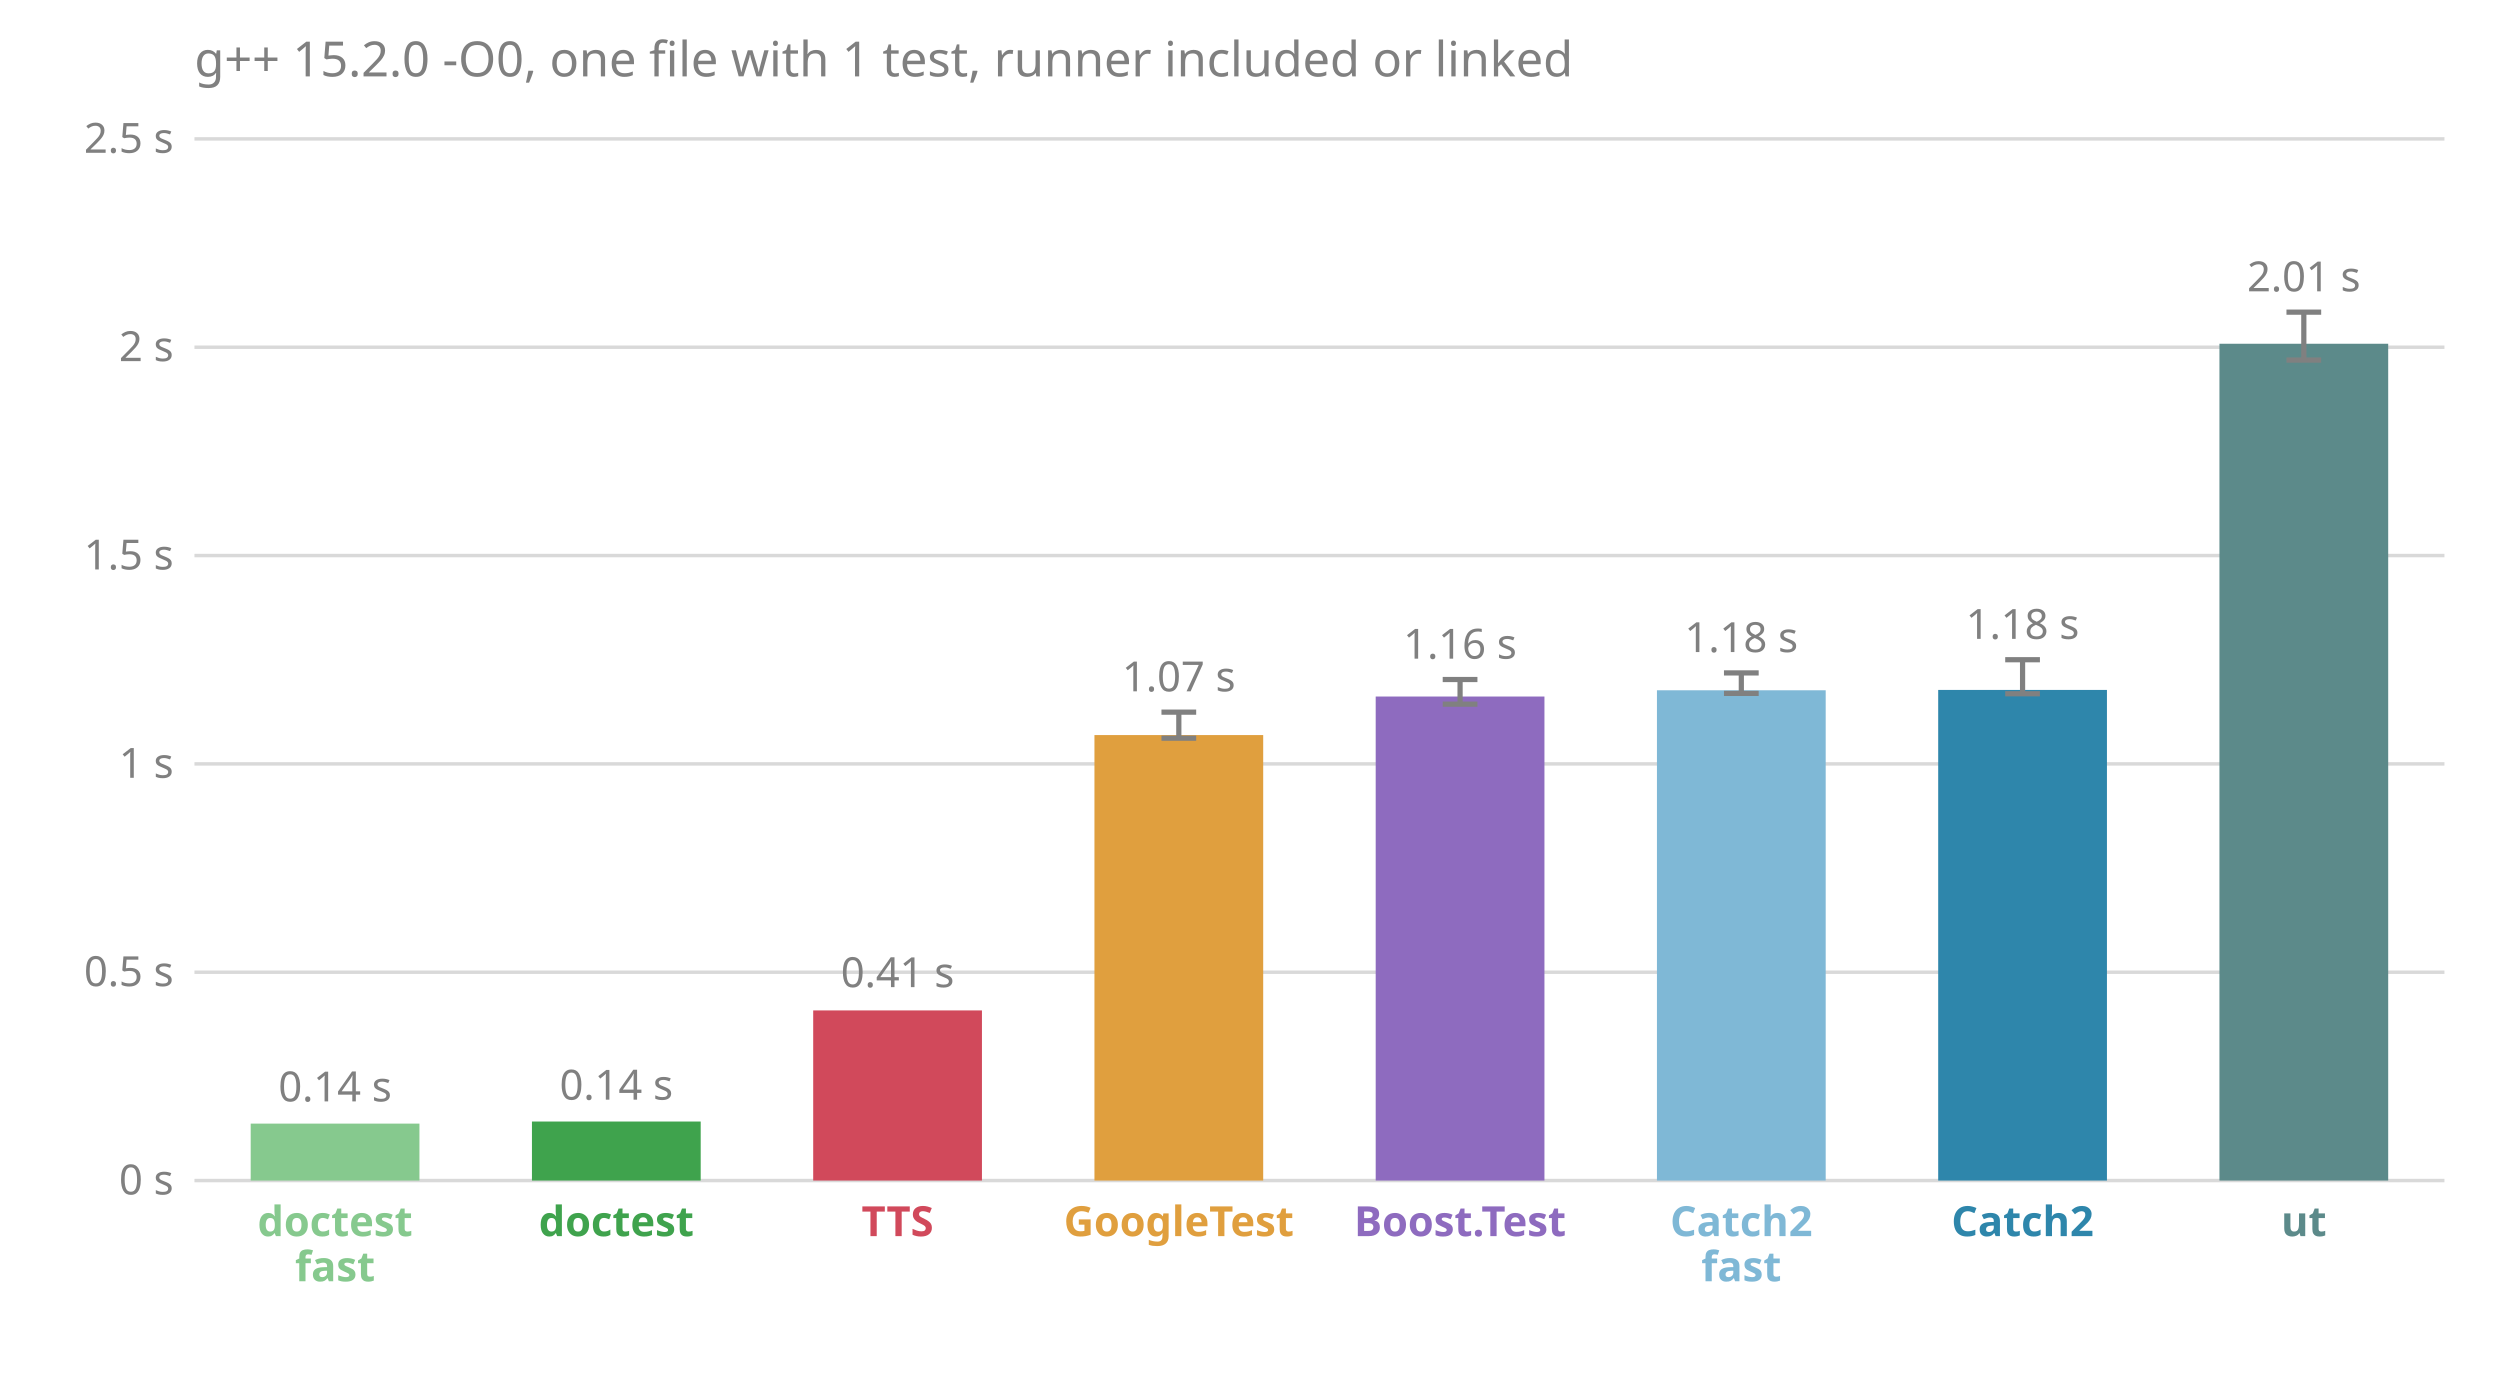
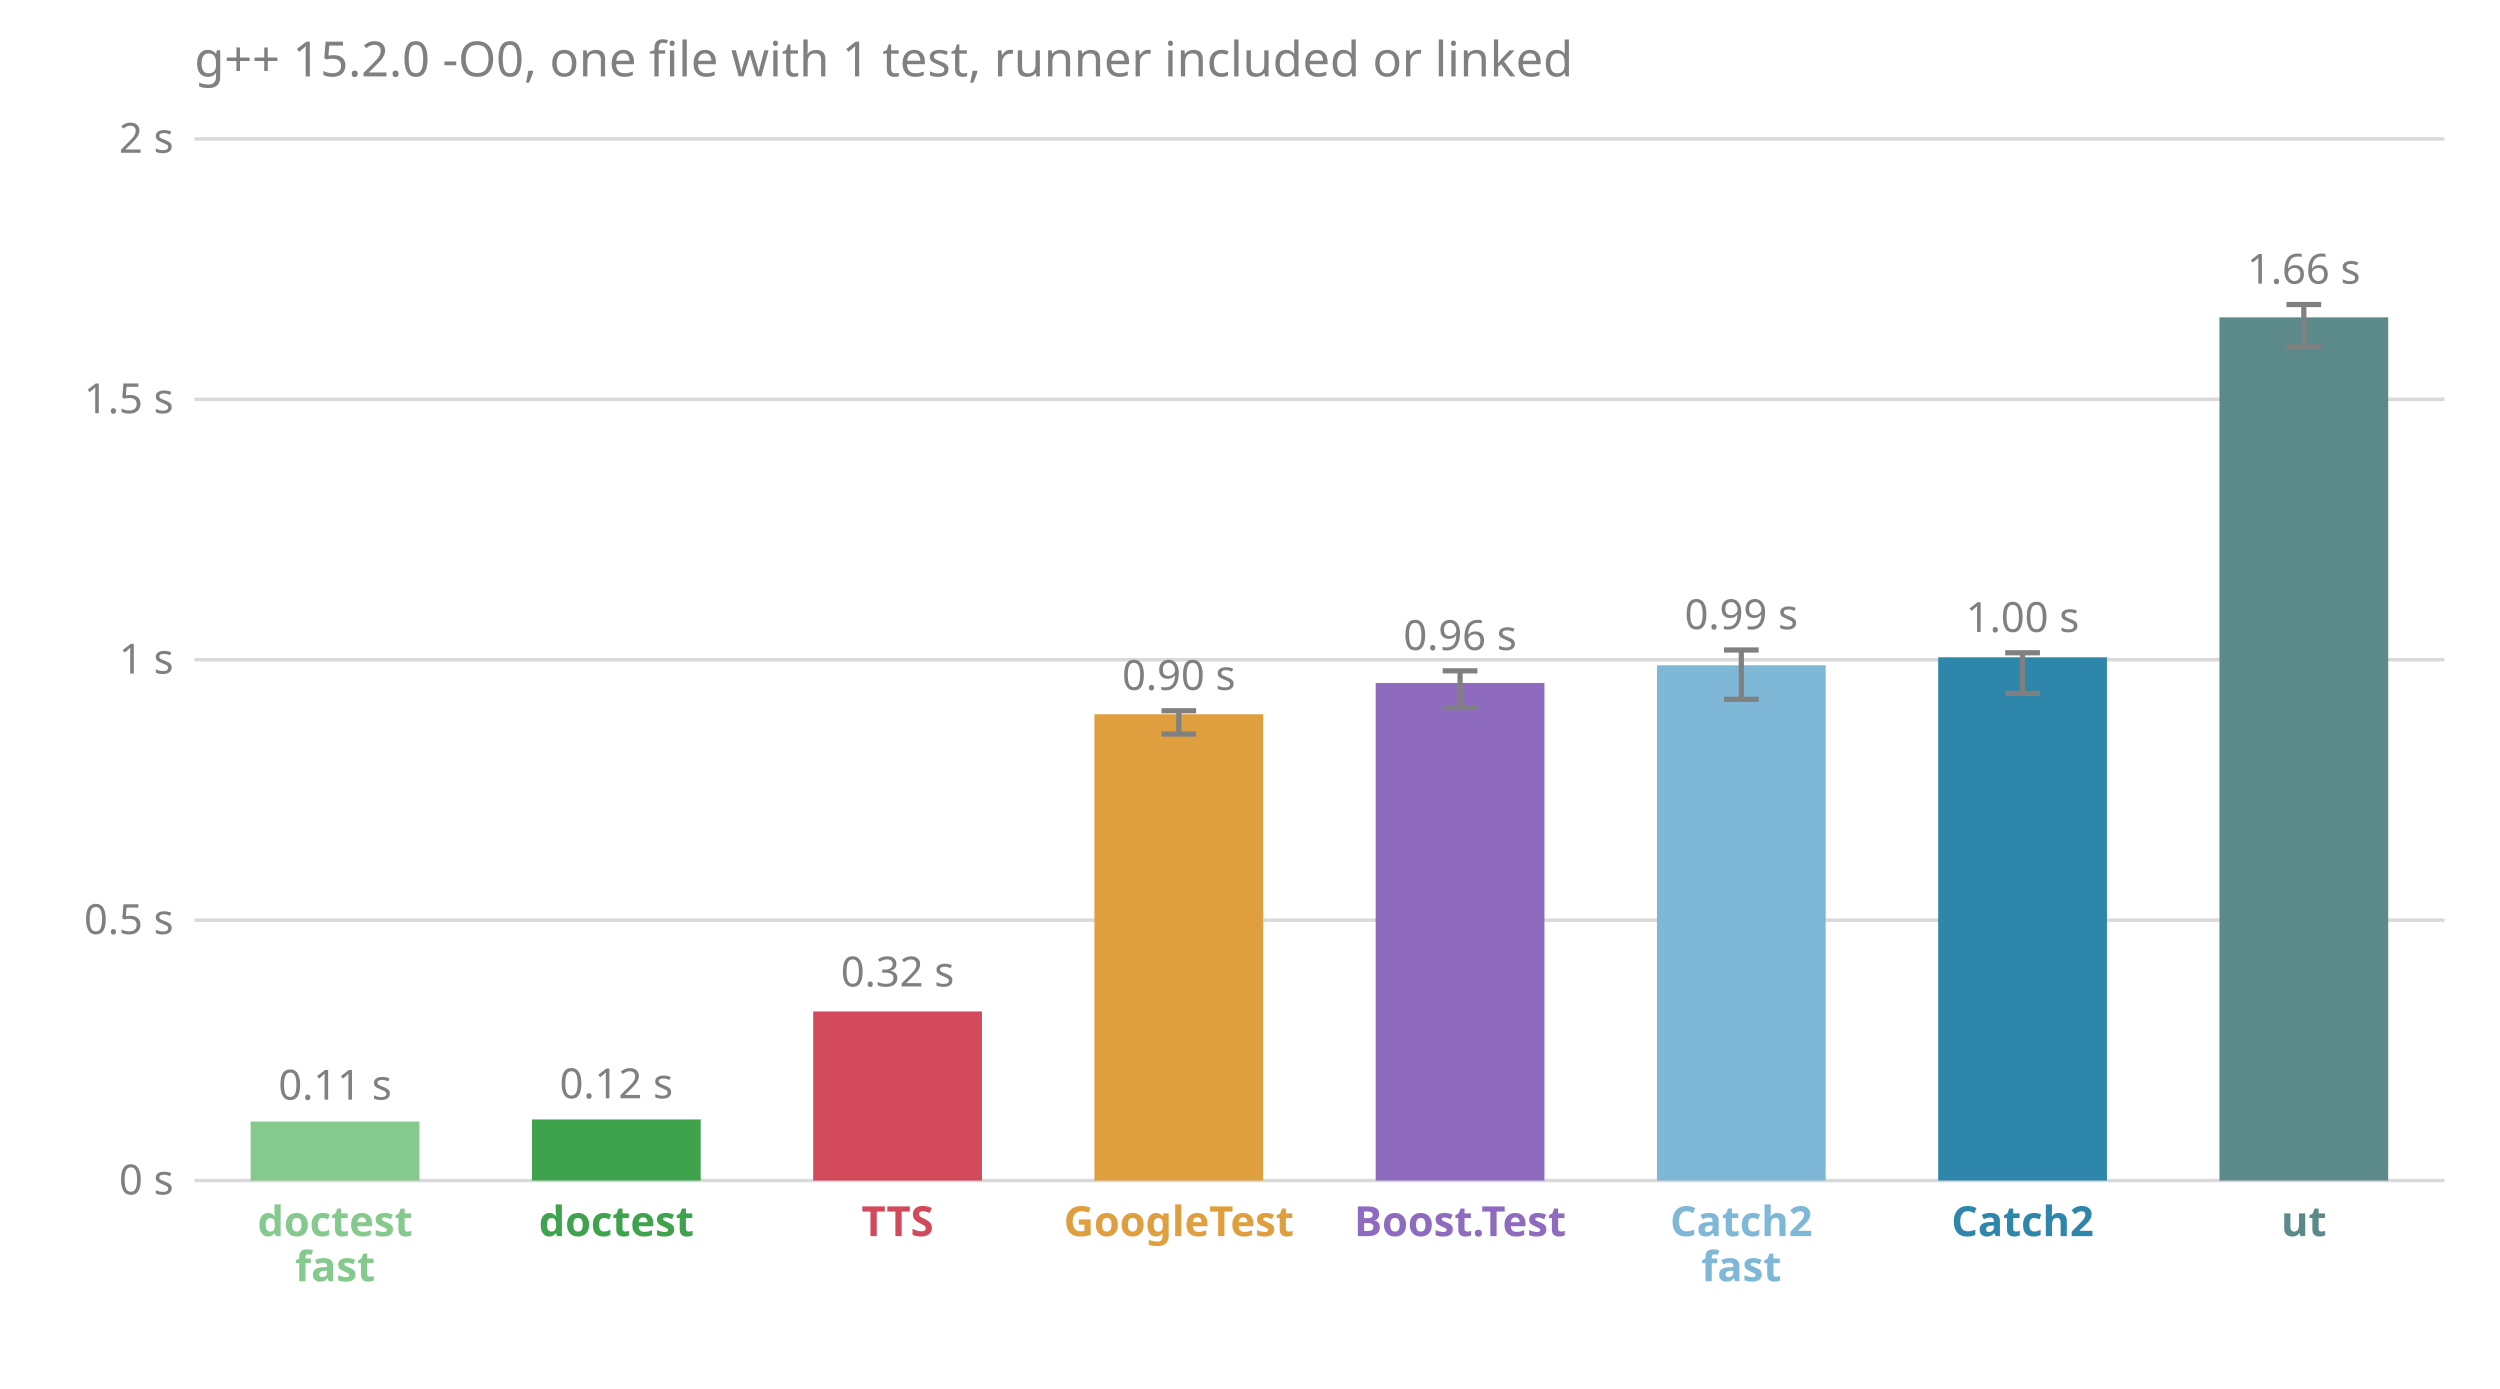
<svg xmlns="http://www.w3.org/2000/svg" viewBox="0 0 720 400" font-family="sans-serif" font-size="12">
  <text x="56.0" y="22.0" fill="#808080" font-size="14">g++ 15.2.0 -O0, one file with 1 test, runner included or linked</text>
  <line x1="56.0" x2="704.0" y1="340.0" y2="340.0" stroke="#808080" stroke-opacity="0.3" />
  <text x="50.0" y="344.0" fill="#808080" text-anchor="end">0 s</text>
-   <line x1="56.0" x2="704.0" y1="280.0" y2="280.0" stroke="#808080" stroke-opacity="0.3" />
-   <text x="50.0" y="284.0" fill="#808080" text-anchor="end">0.5 s</text>
-   <line x1="56.0" x2="704.0" y1="220.0" y2="220.0" stroke="#808080" stroke-opacity="0.3" />
-   <text x="50.0" y="224.0" fill="#808080" text-anchor="end">1 s</text>
-   <line x1="56.0" x2="704.0" y1="160.0" y2="160.0" stroke="#808080" stroke-opacity="0.3" />
-   <text x="50.0" y="164.0" fill="#808080" text-anchor="end">1.5 s</text>
-   <line x1="56.0" x2="704.0" y1="100.0" y2="100.0" stroke="#808080" stroke-opacity="0.3" />
-   <text x="50.0" y="104.0" fill="#808080" text-anchor="end">2 s</text>
+   <line x1="56.0" x2="704.0" y1="265.0" y2="265.0" stroke="#808080" stroke-opacity="0.3" />
+   <text x="50.0" y="269.0" fill="#808080" text-anchor="end">0.5 s</text>
+   <line x1="56.0" x2="704.0" y1="190.0" y2="190.0" stroke="#808080" stroke-opacity="0.3" />
+   <text x="50.0" y="194.0" fill="#808080" text-anchor="end">1 s</text>
+   <line x1="56.0" x2="704.0" y1="115.0" y2="115.0" stroke="#808080" stroke-opacity="0.3" />
+   <text x="50.0" y="119.0" fill="#808080" text-anchor="end">1.5 s</text>
  <line x1="56.0" x2="704.0" y1="40.0" y2="40.0" stroke="#808080" stroke-opacity="0.3" />
-   <text x="50.0" y="44.0" fill="#808080" text-anchor="end">2.5 s</text>
-   <rect x="72.2" y="323.6" width="48.6" height="16.4" fill="#86c98e" />
-   <text x="96.5" y="317.2" fill="#808080" text-anchor="middle">0.14 s</text>
+   <text x="50.0" y="44.0" fill="#808080" text-anchor="end">2 s</text>
+   <rect x="72.2" y="323.0" width="48.6" height="17.0" fill="#86c98e" />
+   <text x="96.5" y="316.7" fill="#808080" text-anchor="middle">0.11 s</text>
  <text x="96.5" y="356.0" fill="#86c98e" font-weight="bold" text-anchor="middle">doctest</text>
  <text x="96.5" y="369.0" fill="#86c98e" font-weight="bold" text-anchor="middle">fast</text>
-   <rect x="153.2" y="323.0" width="48.6" height="17.0" fill="#3fa34d" />
-   <text x="177.5" y="316.7" fill="#808080" text-anchor="middle">0.14 s</text>
+   <rect x="153.2" y="322.4" width="48.6" height="17.6" fill="#3fa34d" />
+   <text x="177.5" y="316.3" fill="#808080" text-anchor="middle">0.12 s</text>
  <text x="177.5" y="356.0" fill="#3fa34d" font-weight="bold" text-anchor="middle">doctest</text>
-   <rect x="234.2" y="291.0" width="48.6" height="49.0" fill="#d1495b" />
-   <text x="258.5" y="284.3" fill="#808080" text-anchor="middle">0.41 s</text>
+   <rect x="234.2" y="291.3" width="48.6" height="48.7" fill="#d1495b" />
+   <text x="258.5" y="284.1" fill="#808080" text-anchor="middle">0.32 s</text>
  <text x="258.5" y="356.0" fill="#d1495b" font-weight="bold" text-anchor="middle">TTS</text>
-   <rect x="315.2" y="211.7" width="48.6" height="128.3" fill="#e09f3e" />
-   <line x1="339.5" x2="339.5" y1="212.6" y2="205.1" stroke="#808080" stroke-width="1.5" />
-   <line x1="334.5" x2="344.5" y1="212.6" y2="212.6" stroke="#808080" stroke-width="1.5" />
-   <line x1="334.5" x2="344.5" y1="205.1" y2="205.1" stroke="#808080" stroke-width="1.5" />
-   <text x="339.5" y="199.1" fill="#808080" text-anchor="middle">1.07 s</text>
+   <rect x="315.2" y="205.7" width="48.6" height="134.3" fill="#e09f3e" />
+   <line x1="339.5" x2="339.5" y1="211.4" y2="204.7" stroke="#808080" stroke-width="1.5" />
+   <line x1="334.5" x2="344.5" y1="211.4" y2="211.4" stroke="#808080" stroke-width="1.5" />
+   <line x1="334.5" x2="344.5" y1="204.7" y2="204.7" stroke="#808080" stroke-width="1.5" />
+   <text x="339.5" y="198.7" fill="#808080" text-anchor="middle">0.90 s</text>
  <text x="339.5" y="356.0" fill="#e09f3e" font-weight="bold" text-anchor="middle">GoogleTest</text>
-   <rect x="396.2" y="200.6" width="48.6" height="139.4" fill="#8e6bbf" />
-   <line x1="420.5" x2="420.5" y1="202.8" y2="195.7" stroke="#808080" stroke-width="1.5" />
-   <line x1="415.5" x2="425.5" y1="202.8" y2="202.8" stroke="#808080" stroke-width="1.5" />
-   <line x1="415.5" x2="425.5" y1="195.7" y2="195.7" stroke="#808080" stroke-width="1.5" />
-   <text x="420.5" y="189.7" fill="#808080" text-anchor="middle">1.16 s</text>
+   <rect x="396.2" y="196.7" width="48.6" height="143.3" fill="#8e6bbf" />
+   <line x1="420.5" x2="420.5" y1="203.8" y2="193.2" stroke="#808080" stroke-width="1.5" />
+   <line x1="415.5" x2="425.5" y1="203.8" y2="203.8" stroke="#808080" stroke-width="1.5" />
+   <line x1="415.5" x2="425.5" y1="193.2" y2="193.2" stroke="#808080" stroke-width="1.5" />
+   <text x="420.5" y="187.2" fill="#808080" text-anchor="middle">0.96 s</text>
  <text x="420.5" y="356.0" fill="#8e6bbf" font-weight="bold" text-anchor="middle">Boost.Test</text>
-   <rect x="477.2" y="198.8" width="48.6" height="141.2" fill="#7fb8d6" />
-   <line x1="501.5" x2="501.5" y1="199.7" y2="193.8" stroke="#808080" stroke-width="1.5" />
-   <line x1="496.5" x2="506.5" y1="199.7" y2="199.7" stroke="#808080" stroke-width="1.5" />
-   <line x1="496.5" x2="506.5" y1="193.8" y2="193.8" stroke="#808080" stroke-width="1.5" />
-   <text x="501.5" y="187.8" fill="#808080" text-anchor="middle">1.18 s</text>
+   <rect x="477.2" y="191.6" width="48.6" height="148.4" fill="#7fb8d6" />
+   <line x1="501.5" x2="501.5" y1="201.4" y2="187.2" stroke="#808080" stroke-width="1.5" />
+   <line x1="496.5" x2="506.5" y1="201.4" y2="201.4" stroke="#808080" stroke-width="1.5" />
+   <line x1="496.5" x2="506.5" y1="187.2" y2="187.2" stroke="#808080" stroke-width="1.5" />
+   <text x="501.5" y="181.2" fill="#808080" text-anchor="middle">0.99 s</text>
  <text x="501.5" y="356.0" fill="#7fb8d6" font-weight="bold" text-anchor="middle">Catch2</text>
  <text x="501.5" y="369.0" fill="#7fb8d6" font-weight="bold" text-anchor="middle">fast</text>
-   <rect x="558.2" y="198.7" width="48.6" height="141.3" fill="#2e86ab" />
-   <line x1="582.5" x2="582.5" y1="199.8" y2="190.0" stroke="#808080" stroke-width="1.5" />
-   <line x1="577.5" x2="587.5" y1="199.8" y2="199.8" stroke="#808080" stroke-width="1.5" />
-   <line x1="577.5" x2="587.5" y1="190.0" y2="190.0" stroke="#808080" stroke-width="1.5" />
-   <text x="582.5" y="184.0" fill="#808080" text-anchor="middle">1.18 s</text>
+   <rect x="558.2" y="189.3" width="48.6" height="150.7" fill="#2e86ab" />
+   <line x1="582.5" x2="582.5" y1="199.7" y2="188.0" stroke="#808080" stroke-width="1.5" />
+   <line x1="577.5" x2="587.5" y1="199.7" y2="199.7" stroke="#808080" stroke-width="1.5" />
+   <line x1="577.5" x2="587.5" y1="188.0" y2="188.0" stroke="#808080" stroke-width="1.5" />
+   <text x="582.5" y="182.0" fill="#808080" text-anchor="middle">1.00 s</text>
  <text x="582.5" y="356.0" fill="#2e86ab" font-weight="bold" text-anchor="middle">Catch2</text>
-   <rect x="639.2" y="99.0" width="48.6" height="241.0" fill="#5c8a8a" />
-   <line x1="663.5" x2="663.5" y1="103.7" y2="89.9" stroke="#808080" stroke-width="1.5" />
-   <line x1="658.5" x2="668.5" y1="103.7" y2="103.7" stroke="#808080" stroke-width="1.5" />
-   <line x1="658.5" x2="668.5" y1="89.9" y2="89.9" stroke="#808080" stroke-width="1.5" />
-   <text x="663.5" y="83.9" fill="#808080" text-anchor="middle">2.01 s</text>
+   <rect x="639.2" y="91.4" width="48.6" height="248.6" fill="#5c8a8a" />
+   <line x1="663.5" x2="663.5" y1="99.9" y2="87.7" stroke="#808080" stroke-width="1.5" />
+   <line x1="658.5" x2="668.5" y1="99.9" y2="99.9" stroke="#808080" stroke-width="1.5" />
+   <line x1="658.5" x2="668.5" y1="87.7" y2="87.7" stroke="#808080" stroke-width="1.5" />
+   <text x="663.5" y="81.7" fill="#808080" text-anchor="middle">1.66 s</text>
  <text x="663.5" y="356.0" fill="#5c8a8a" font-weight="bold" text-anchor="middle">ut</text>
</svg>
